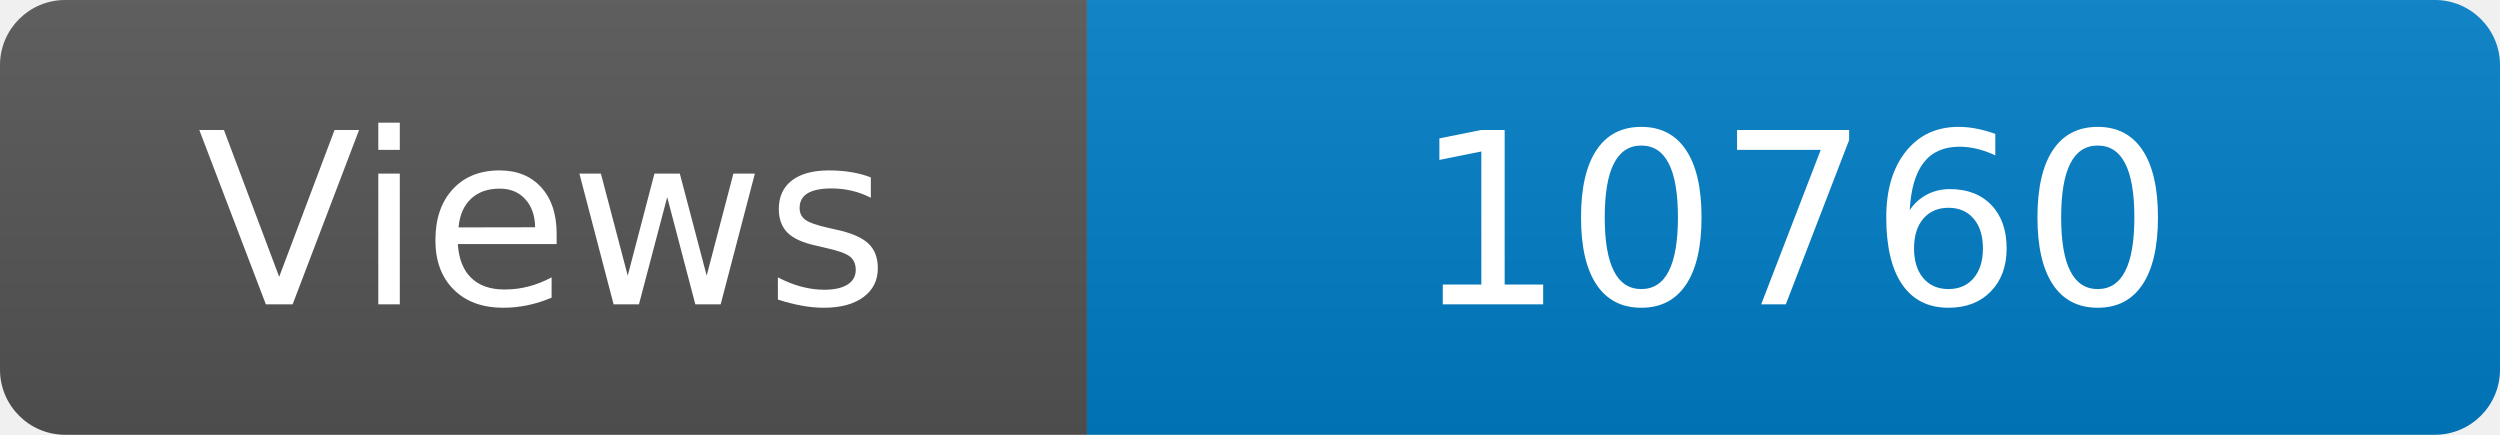
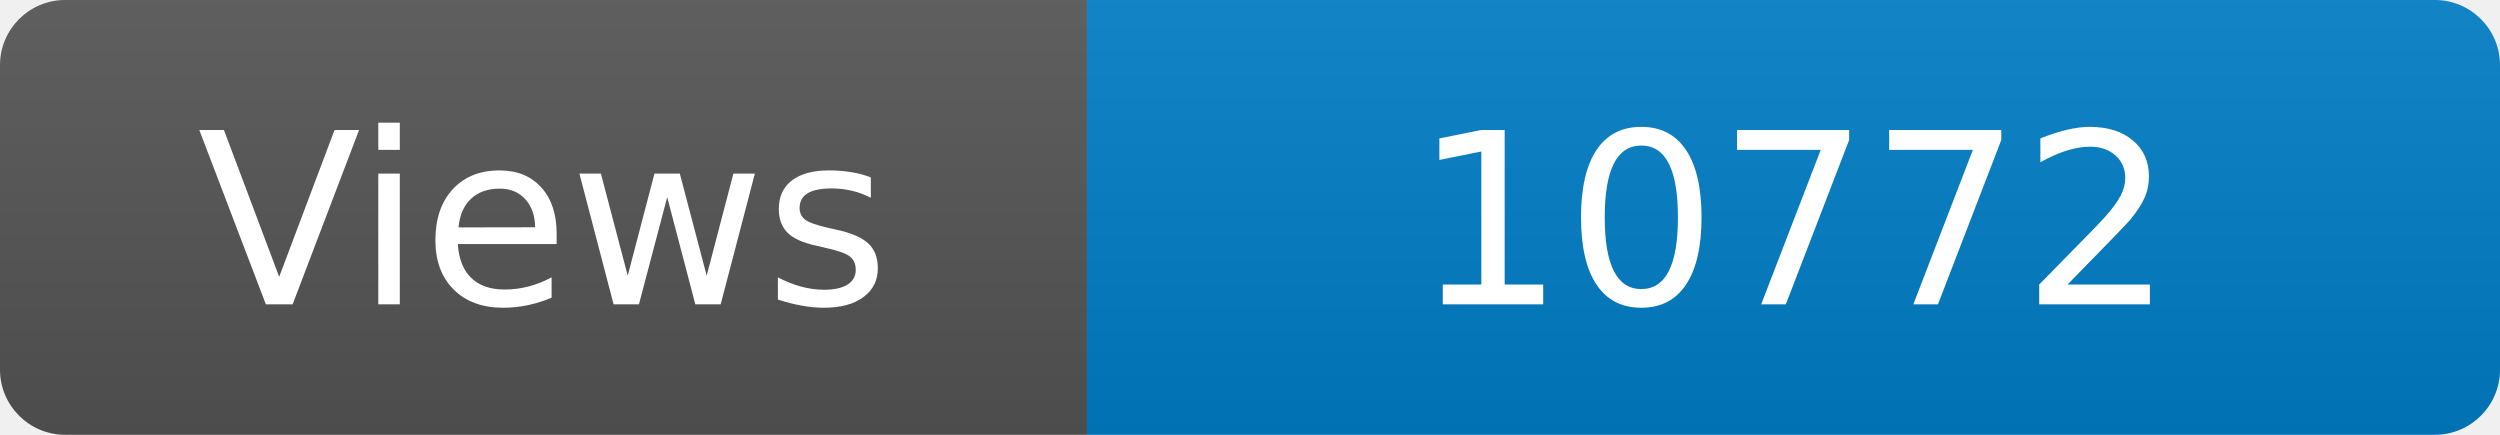
<svg xmlns="http://www.w3.org/2000/svg" width="115" height="20" role="img" aria-label="Maintained?: yes">
  <linearGradient id="s" x2="0" y2="100%">
    <stop offset="0" stop-color="#bbb" stop-opacity=".1" />
    <stop offset="1" stop-opacity=".1" />
  </linearGradient>
  <clipPath id="r">
    <rect width="115" height="20" rx="3" fill="#fff" />
  </clipPath>
  <g clip-path="url(#r)">
    <rect width="50" height="20" fill="#555" />
    <rect x="50" width="160" height="20" fill="#007ec6" />
    <rect width="115" height="20" fill="url(#s)" />
  </g>
  <g fill="#fff" text-anchor="middle" font-family="Verdana,Geneva,DejaVu Sans,sans-serif" font-size="110">
    <text x="250" y="140" transform="scale(.1)" fill="#fff">Views</text>
-     <text x="825" y="140" transform="scale(.1)" fill="#fff">10760</text>
+     <text x="825" y="140" transform="scale(.1)" fill="#fff">10772</text>
  </g>
</svg>
